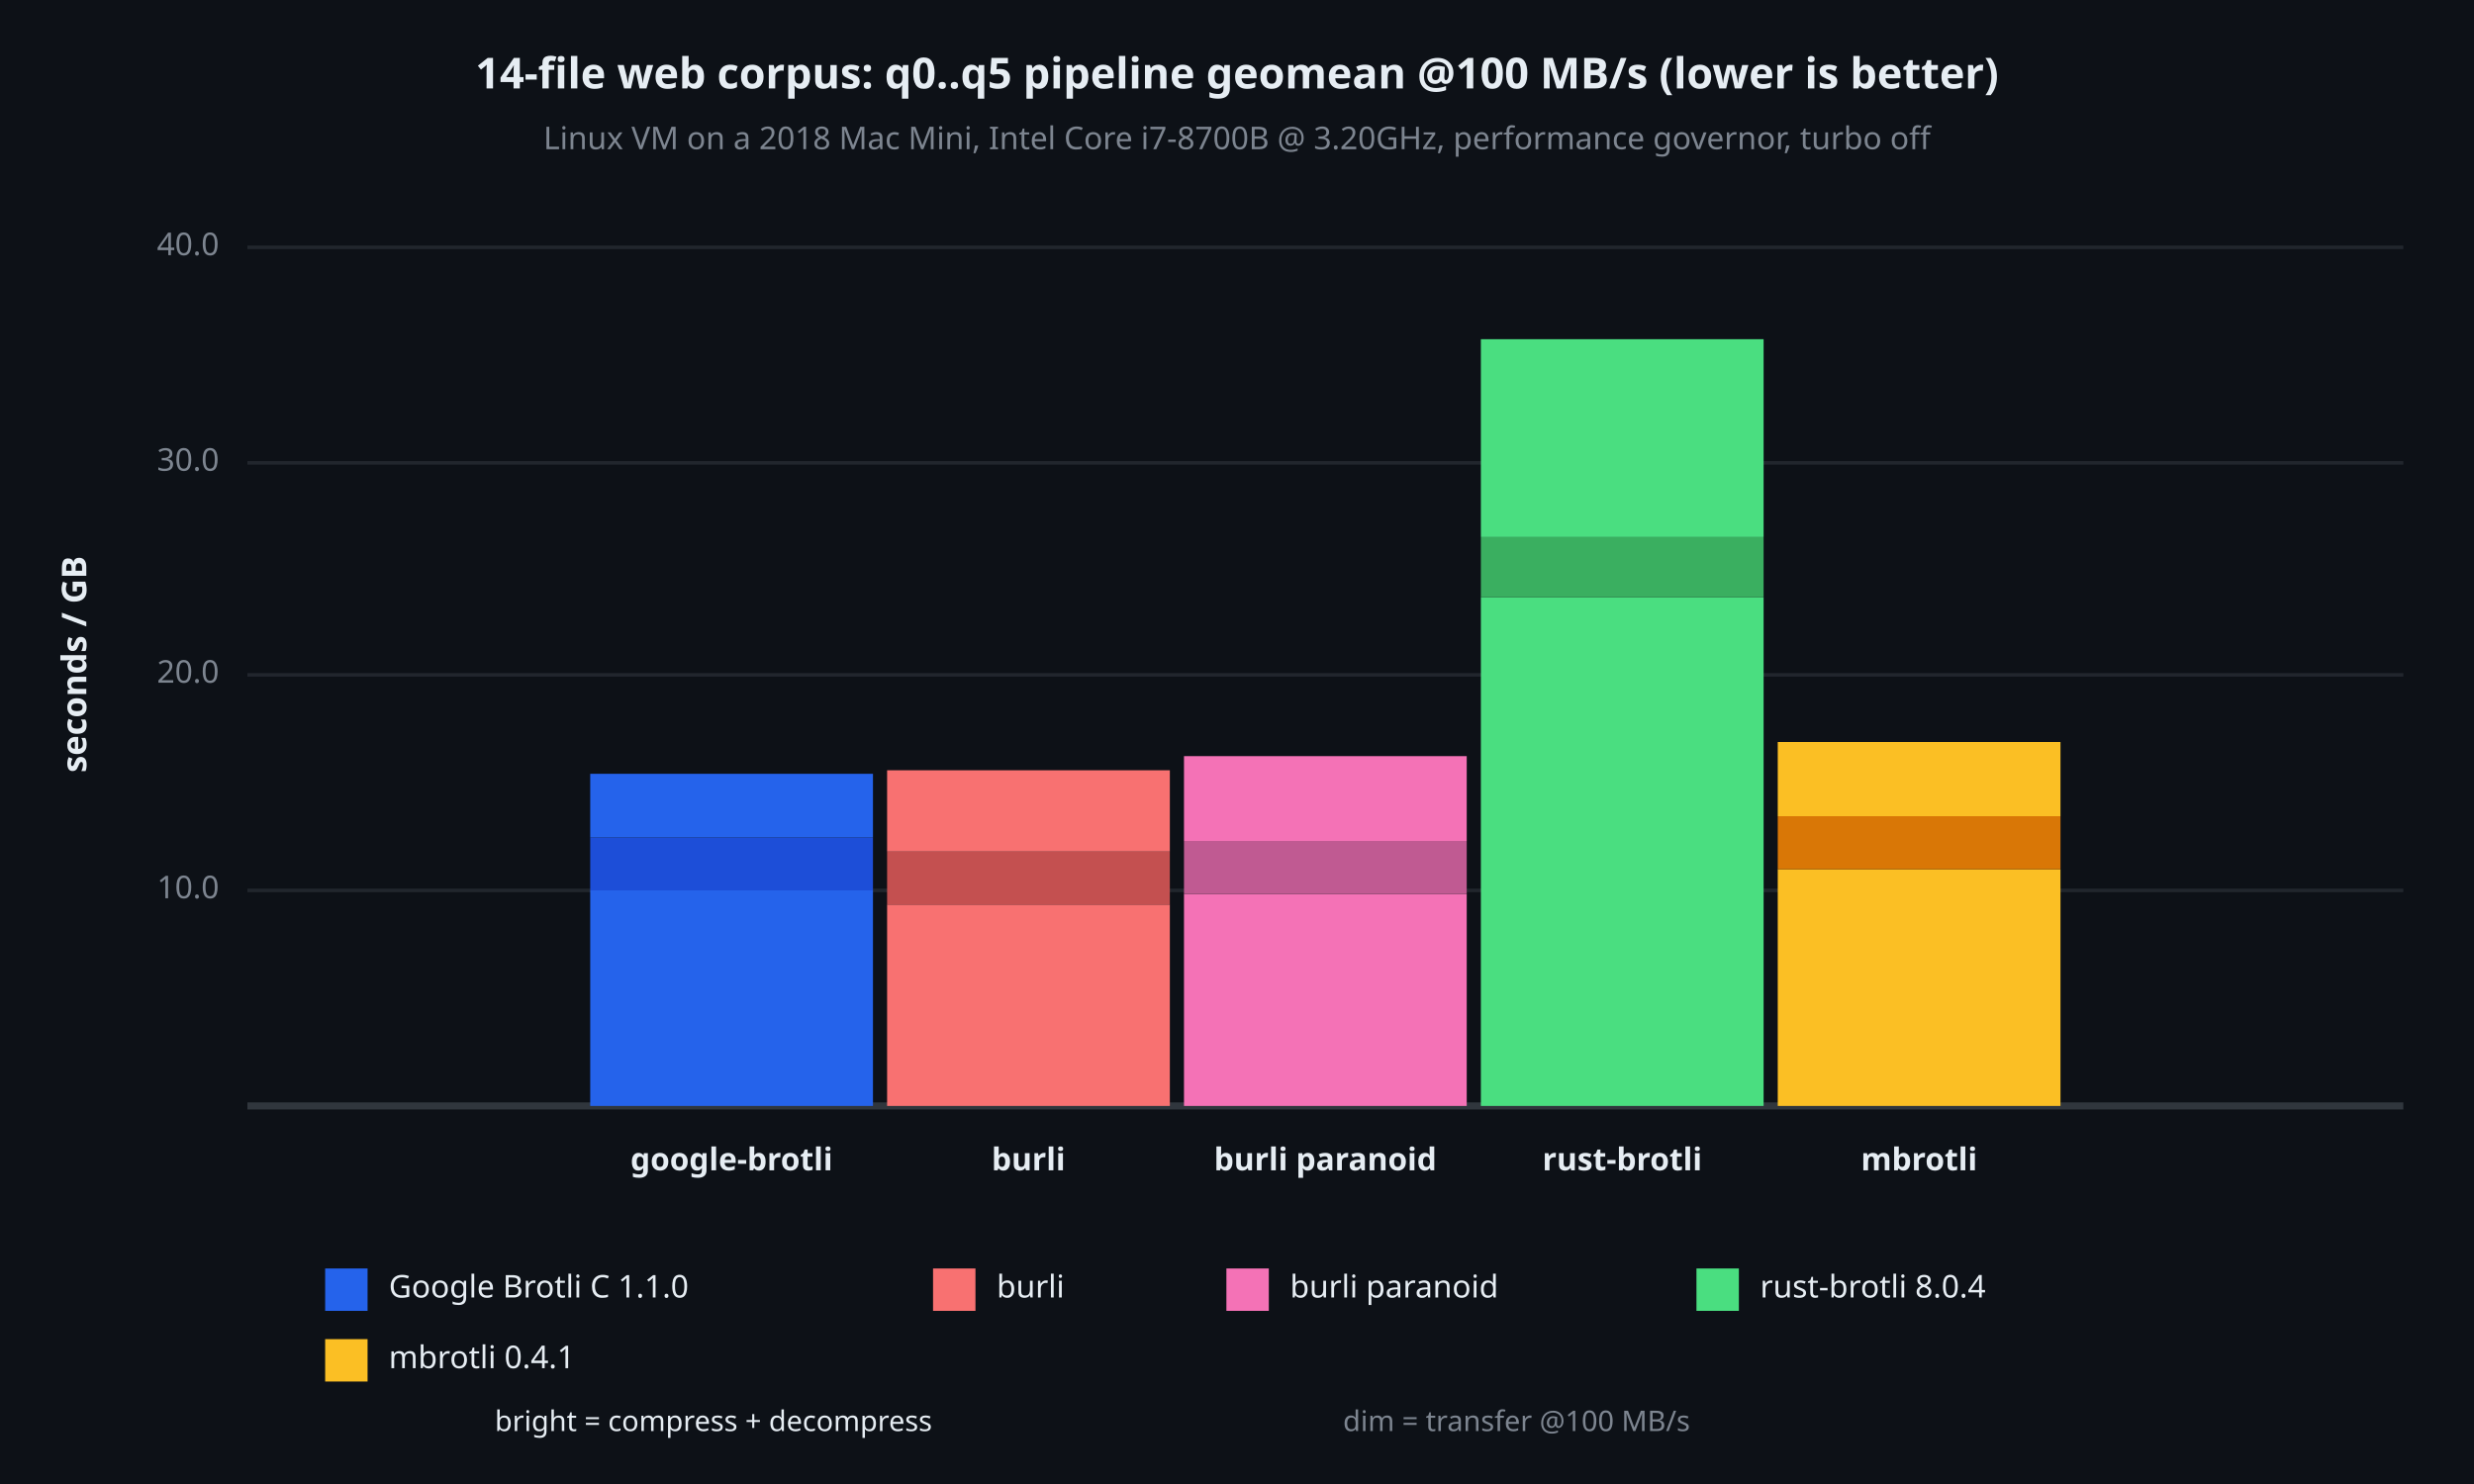
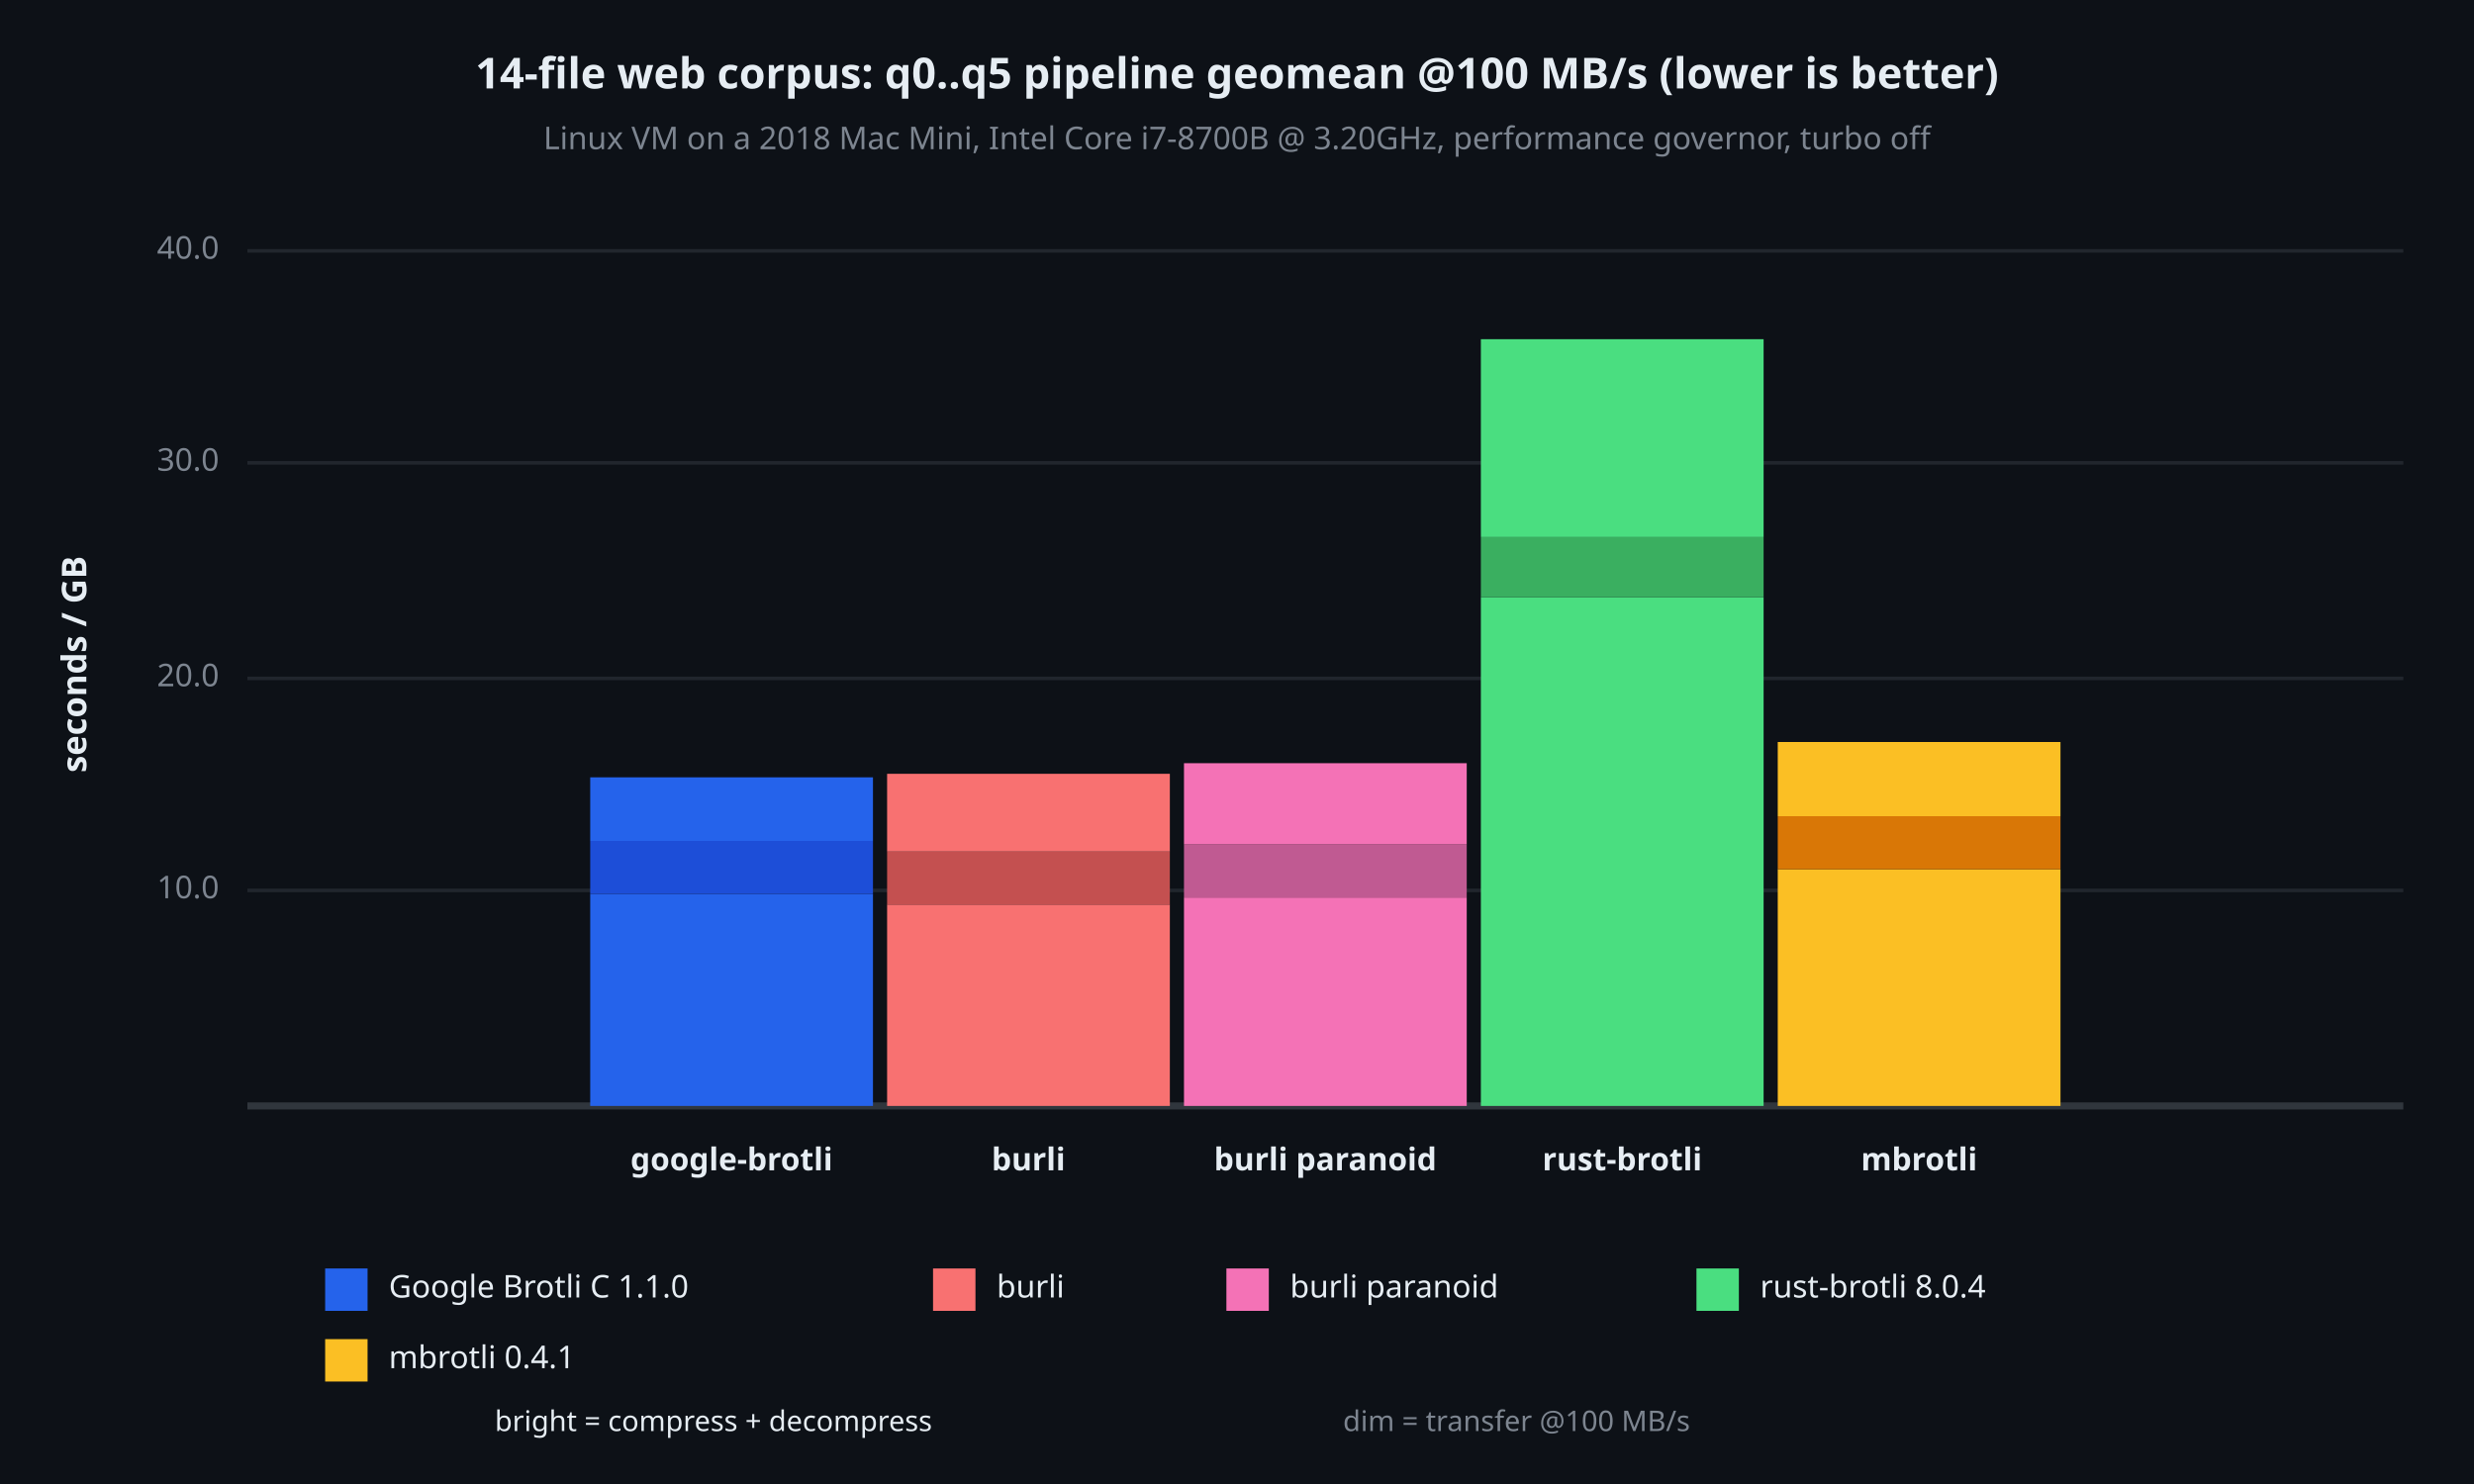
<svg xmlns="http://www.w3.org/2000/svg" viewBox="0 0 700 420" font-family="system-ui, -apple-system, sans-serif">
  <rect x="0" y="0" width="700" height="420" opacity="1" fill="#0D1117" stroke="none" />
  <text x="350" y="22" dy="0.5ex" text-anchor="middle" font-family="sans-serif" font-size="12.097" opacity="1" fill="#E6EDF3" font-weight="bold">
14-file web corpus: q0..q5 pipeline geomean @100 MB/s (lower is better)
</text>
  <text x="350" y="40" dy="0.5ex" text-anchor="middle" font-family="sans-serif" font-size="8.871" opacity="1" fill="#7D8590">
Linux VM on a 2018 Mac Mini, Intel Core i7-8700B @ 3.20GHz, performance governor, turbo off
</text>
  <text x="22" y="188" dy="0.5ex" text-anchor="middle" font-family="sans-serif" font-size="9.677" opacity="1" fill="#E6EDF3" font-weight="bold" transform="rotate(270, 22, 188)">
seconds / GB
</text>
  <polyline fill="none" opacity="1" stroke="#21262D" stroke-width="1" points="70,252 680,252 " />
  <text x="62" y="252" dy="0.5ex" text-anchor="end" font-family="sans-serif" font-size="8.871" opacity="1" fill="#7D8590">
10.0
</text>
-   <polyline fill="none" opacity="1" stroke="#21262D" stroke-width="1" points="70,191 680,191 " />
-   <text x="62" y="191" dy="0.5ex" text-anchor="end" font-family="sans-serif" font-size="8.871" opacity="1" fill="#7D8590">
+   <polyline fill="none" opacity="1" stroke="#21262D" stroke-width="1" points="70,192 680,192 " />
+   <text x="62" y="192" dy="0.5ex" text-anchor="end" font-family="sans-serif" font-size="8.871" opacity="1" fill="#7D8590">
20.0
</text>
  <polyline fill="none" opacity="1" stroke="#21262D" stroke-width="1" points="70,131 680,131 " />
  <text x="62" y="131" dy="0.5ex" text-anchor="end" font-family="sans-serif" font-size="8.871" opacity="1" fill="#7D8590">
30.0
</text>
-   <polyline fill="none" opacity="1" stroke="#21262D" stroke-width="1" points="70,70 680,70 " />
-   <text x="62" y="70" dy="0.5ex" text-anchor="end" font-family="sans-serif" font-size="8.871" opacity="1" fill="#7D8590">
+   <polyline fill="none" opacity="1" stroke="#21262D" stroke-width="1" points="70,71 680,71 " />
+   <text x="62" y="71" dy="0.5ex" text-anchor="end" font-family="sans-serif" font-size="8.871" opacity="1" fill="#7D8590">
40.0
</text>
  <polyline fill="none" opacity="1" stroke="#30363D" stroke-width="2" points="70,313 680,313 " />
-   <rect x="167" y="252" width="80" height="61" opacity="1" fill="#2563EB" stroke="none" />
-   <rect x="167" y="237" width="80" height="15" opacity="1" fill="#1D4ED8" stroke="none" />
-   <rect x="167" y="219" width="80" height="18" opacity="1" fill="#2563EB" stroke="none" />
+   <rect x="167" y="253" width="80" height="60" opacity="1" fill="#2563EB" stroke="none" />
+   <rect x="167" y="238" width="80" height="15" opacity="1" fill="#1D4ED8" stroke="none" />
+   <rect x="167" y="220" width="80" height="18" opacity="1" fill="#2563EB" stroke="none" />
  <text x="207" y="329" dy="0.5ex" text-anchor="middle" font-family="sans-serif" font-size="8.871" opacity="1" fill="#E6EDF3" font-weight="bold">
google-brotli
</text>
  <rect x="251" y="256" width="80" height="57" opacity="1" fill="#F87171" stroke="none" />
  <rect x="251" y="241" width="80" height="15" opacity="1" fill="#C45050" stroke="none" />
-   <rect x="251" y="218" width="80" height="23" opacity="1" fill="#F87171" stroke="none" />
+   <rect x="251" y="219" width="80" height="22" opacity="1" fill="#F87171" stroke="none" />
  <text x="291" y="329" dy="0.5ex" text-anchor="middle" font-family="sans-serif" font-size="8.871" opacity="1" fill="#E6EDF3" font-weight="bold">
burli
</text>
-   <rect x="335" y="253" width="80" height="60" opacity="1" fill="#F472B6" stroke="none" />
-   <rect x="335" y="238" width="80" height="15" opacity="1" fill="#C05A92" stroke="none" />
-   <rect x="335" y="214" width="80" height="24" opacity="1" fill="#F472B6" stroke="none" />
+   <rect x="335" y="254" width="80" height="59" opacity="1" fill="#F472B6" stroke="none" />
+   <rect x="335" y="239" width="80" height="15" opacity="1" fill="#C05A92" stroke="none" />
+   <rect x="335" y="216" width="80" height="23" opacity="1" fill="#F472B6" stroke="none" />
  <text x="375" y="329" dy="0.5ex" text-anchor="middle" font-family="sans-serif" font-size="8.871" opacity="1" fill="#E6EDF3" font-weight="bold">
burli paranoid
</text>
  <rect x="419" y="169" width="80" height="144" opacity="1" fill="#4ADE80" stroke="none" />
  <rect x="419" y="152" width="80" height="17" opacity="1" fill="#3AAF60" stroke="none" />
  <rect x="419" y="96" width="80" height="56" opacity="1" fill="#4ADE80" stroke="none" />
  <text x="459" y="329" dy="0.5ex" text-anchor="middle" font-family="sans-serif" font-size="8.871" opacity="1" fill="#E6EDF3" font-weight="bold">
rust-brotli
</text>
  <rect x="503" y="246" width="80" height="67" opacity="1" fill="#FBBF24" stroke="none" />
  <rect x="503" y="231" width="80" height="15" opacity="1" fill="#D97706" stroke="none" />
  <rect x="503" y="210" width="80" height="21" opacity="1" fill="#FBBF24" stroke="none" />
  <text x="543" y="329" dy="0.5ex" text-anchor="middle" font-family="sans-serif" font-size="8.871" opacity="1" fill="#E6EDF3" font-weight="bold">
mbrotli
</text>
  <rect x="92" y="359" width="12" height="12" opacity="1" fill="#2563EB" stroke="none" />
  <text x="110" y="365" dy="0.5ex" text-anchor="start" font-family="sans-serif" font-size="8.871" opacity="1" fill="#E6EDF3">
Google Brotli C 1.1.0
</text>
  <rect x="264" y="359" width="12" height="12" opacity="1" fill="#F87171" stroke="none" />
  <text x="282" y="365" dy="0.5ex" text-anchor="start" font-family="sans-serif" font-size="8.871" opacity="1" fill="#E6EDF3">
burli
</text>
  <rect x="347" y="359" width="12" height="12" opacity="1" fill="#F472B6" stroke="none" />
  <text x="365" y="365" dy="0.5ex" text-anchor="start" font-family="sans-serif" font-size="8.871" opacity="1" fill="#E6EDF3">
burli paranoid
</text>
  <rect x="480" y="359" width="12" height="12" opacity="1" fill="#4ADE80" stroke="none" />
  <text x="498" y="365" dy="0.5ex" text-anchor="start" font-family="sans-serif" font-size="8.871" opacity="1" fill="#E6EDF3">
rust-brotli 8.0.4
</text>
  <rect x="92" y="379" width="12" height="12" opacity="1" fill="#FBBF24" stroke="none" />
  <text x="110" y="385" dy="0.5ex" text-anchor="start" font-family="sans-serif" font-size="8.871" opacity="1" fill="#E6EDF3">
mbrotli 0.4.1
</text>
  <text x="140" y="403" dy="0.5ex" text-anchor="start" font-family="sans-serif" font-size="8.065" opacity="1" fill="#E6EDF3">
bright = compress + decompress
</text>
  <text x="380" y="403" dy="0.5ex" text-anchor="start" font-family="sans-serif" font-size="8.065" opacity="1" fill="#7D8590">
dim = transfer @100 MB/s
</text>
</svg>
